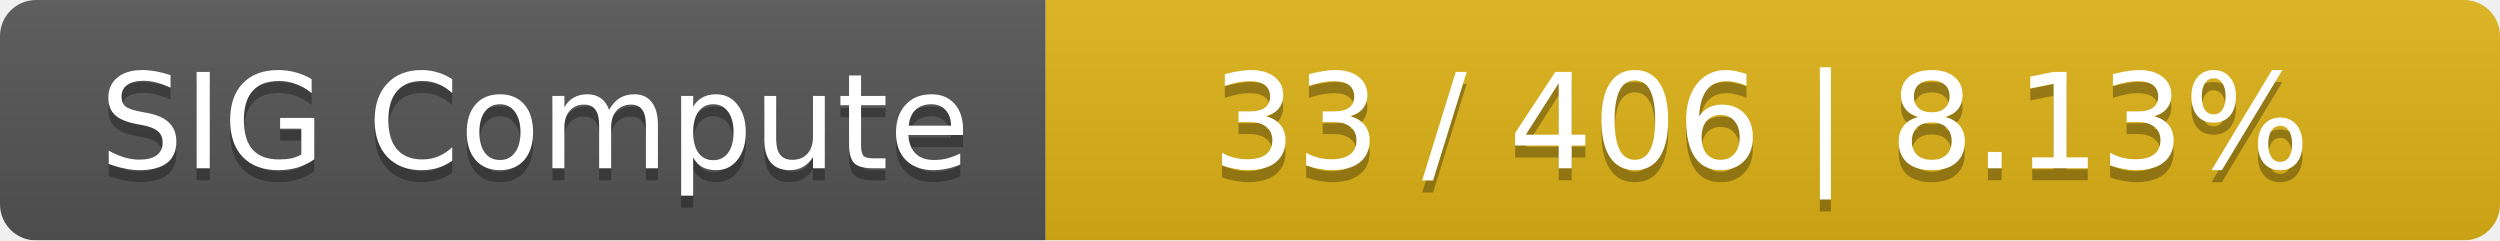
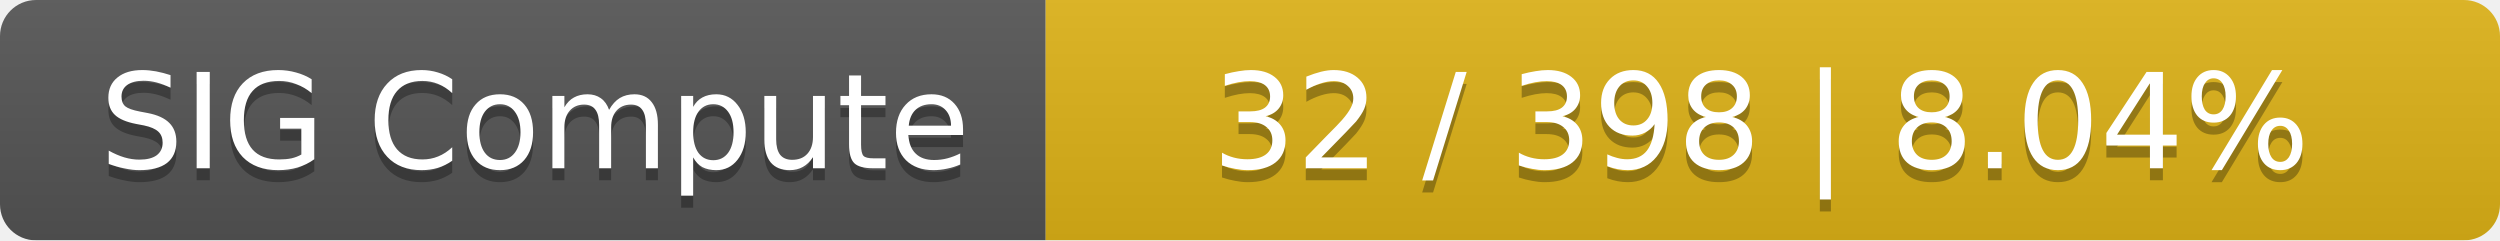
<svg xmlns="http://www.w3.org/2000/svg" width="208" height="20">
  <linearGradient id="smooth" x2="0" y2="100%">
    <stop offset="0" stop-color="#bbb" stop-opacity=".1" />
    <stop offset="1" stop-opacity=".1" />
  </linearGradient>
  <mask id="round">
    <rect width="208" height="20" rx="3" fill="#fff" />
  </mask>
  <g mask="url(#round)">
    <rect width="87" height="20" fill="#555" />
    <rect x="87" width="121" height="20" fill="#dfb317" />
    <rect width="208" height="20" fill="url(#smooth)" />
  </g>
  <g fill="#fff" text-anchor="middle" font-family="DejaVu Sans,Verdana,Geneva,sans-serif" font-size="11">
    <text x="44.5" y="15" fill="#010101" fill-opacity=".3">SIG Compute</text>
    <text x="44.5" y="14">SIG Compute</text>
-     <text x="146.5" y="15" fill="#010101" fill-opacity=".3">33 / 406    |    8.13%</text>
-     <text x="146.5" y="14">33 / 406    |    8.13%</text>
+     <text x="146.5" y="15" fill="#010101" fill-opacity=".3">32 / 398    |    8.04%</text>
+     <text x="146.5" y="14">32 / 398    |    8.04%</text>
  </g>
</svg>
